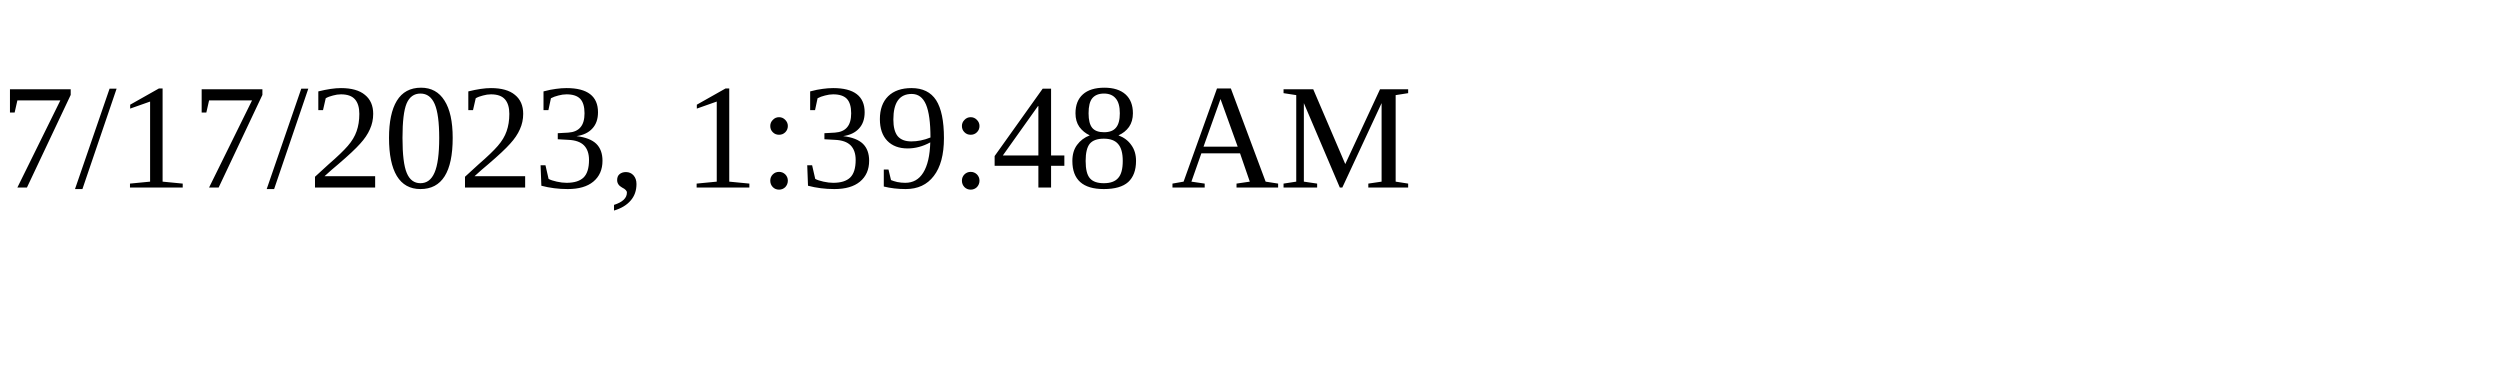
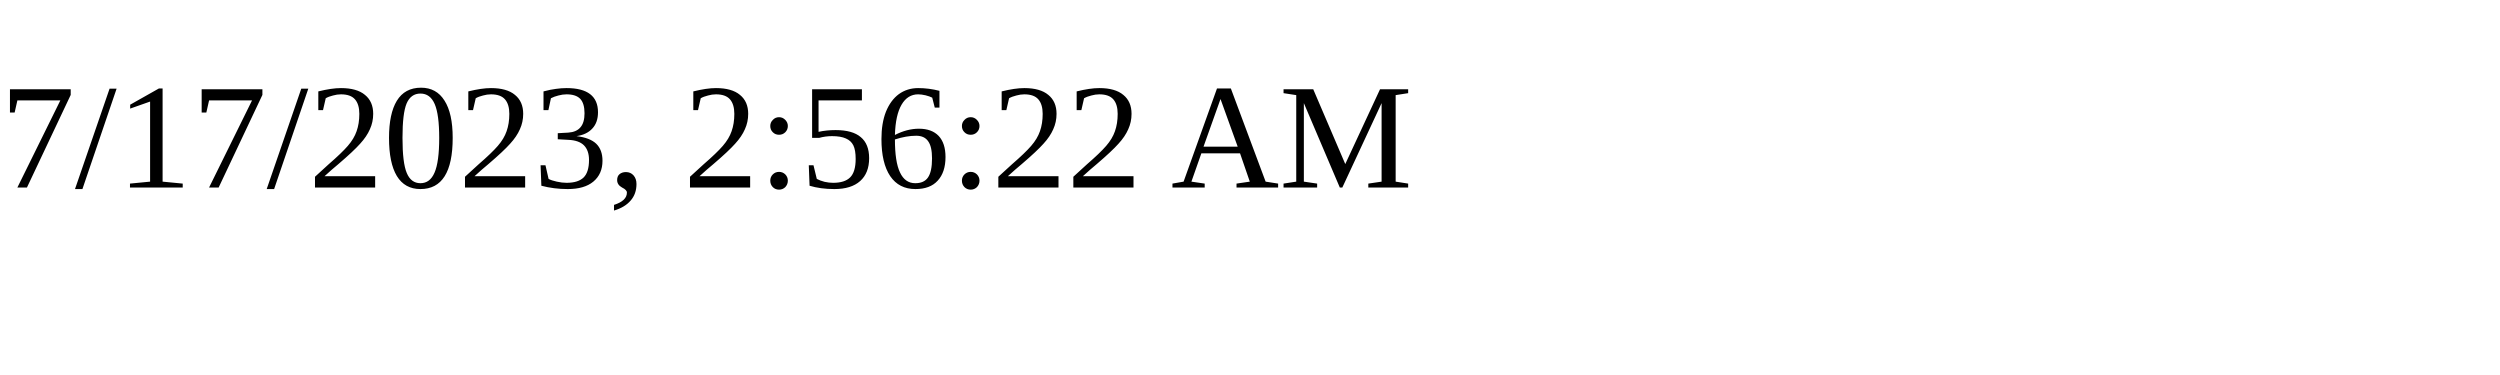
<svg xmlns="http://www.w3.org/2000/svg" height="30" width="200">
-   <text x="0" y="15">7/17/2023, 1:39:48 AM</text>
+   <text x="0" y="15">7/17/2023, 2:56:22 AM</text>
</svg>
